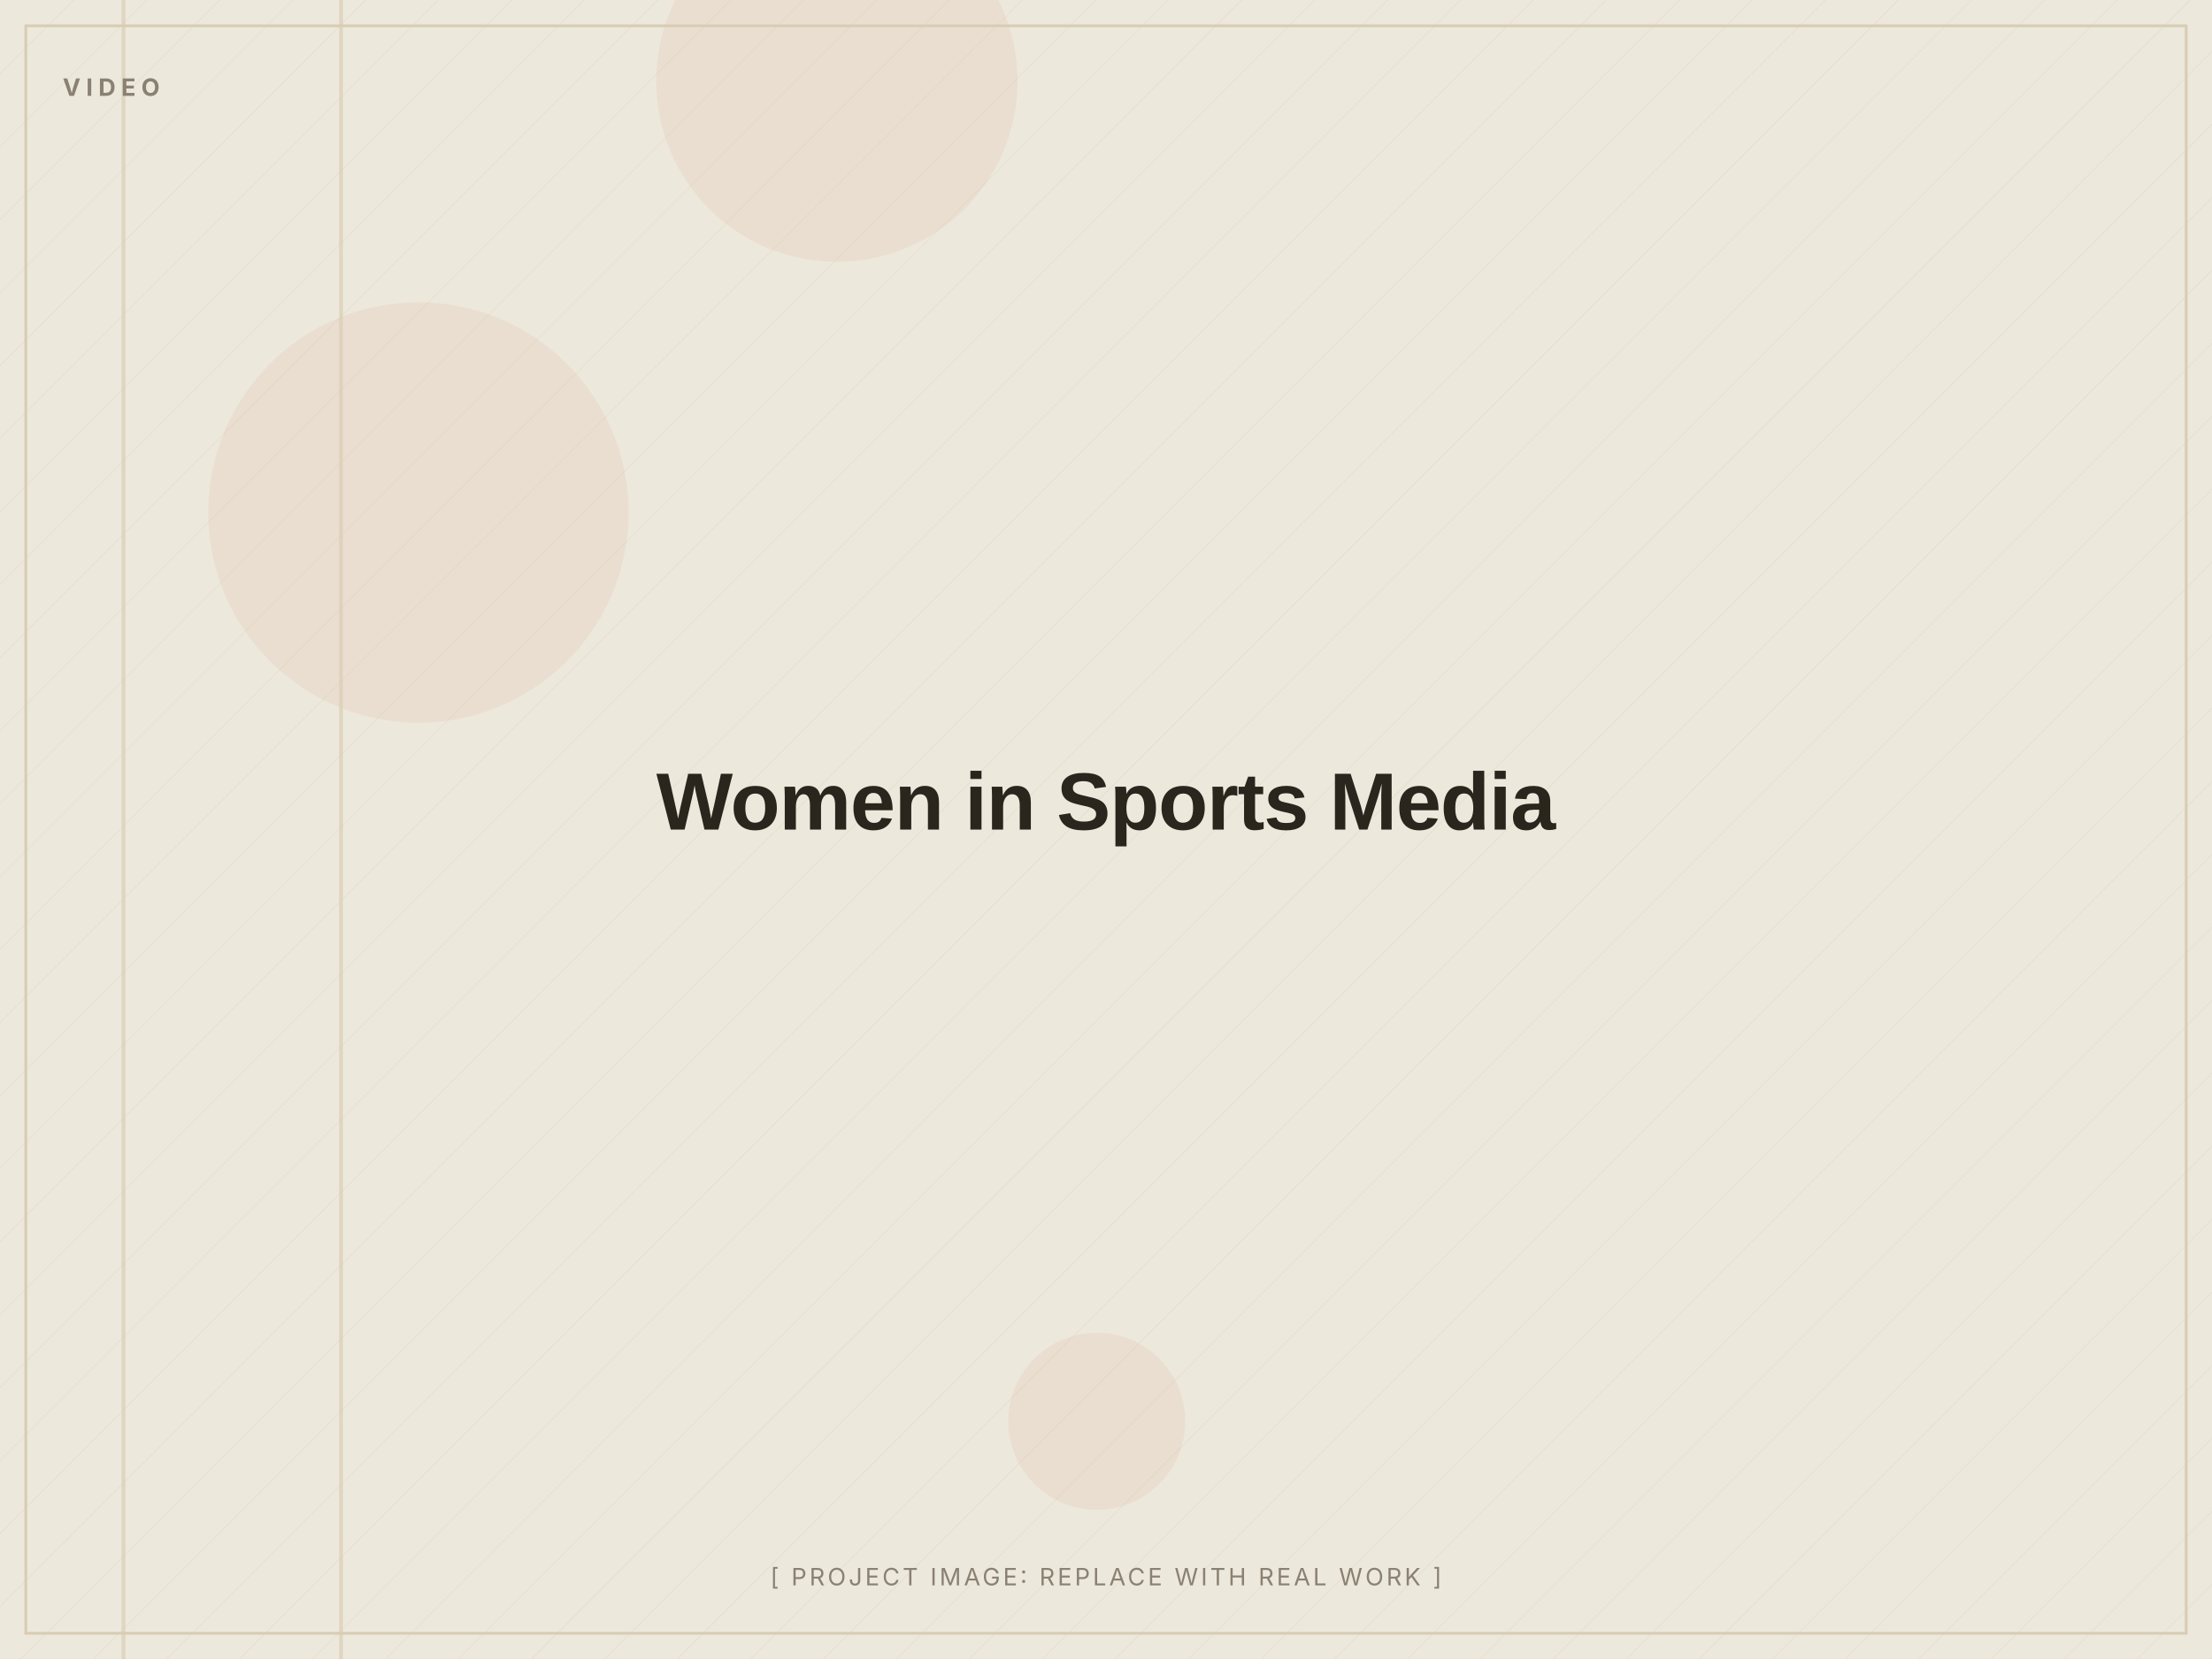
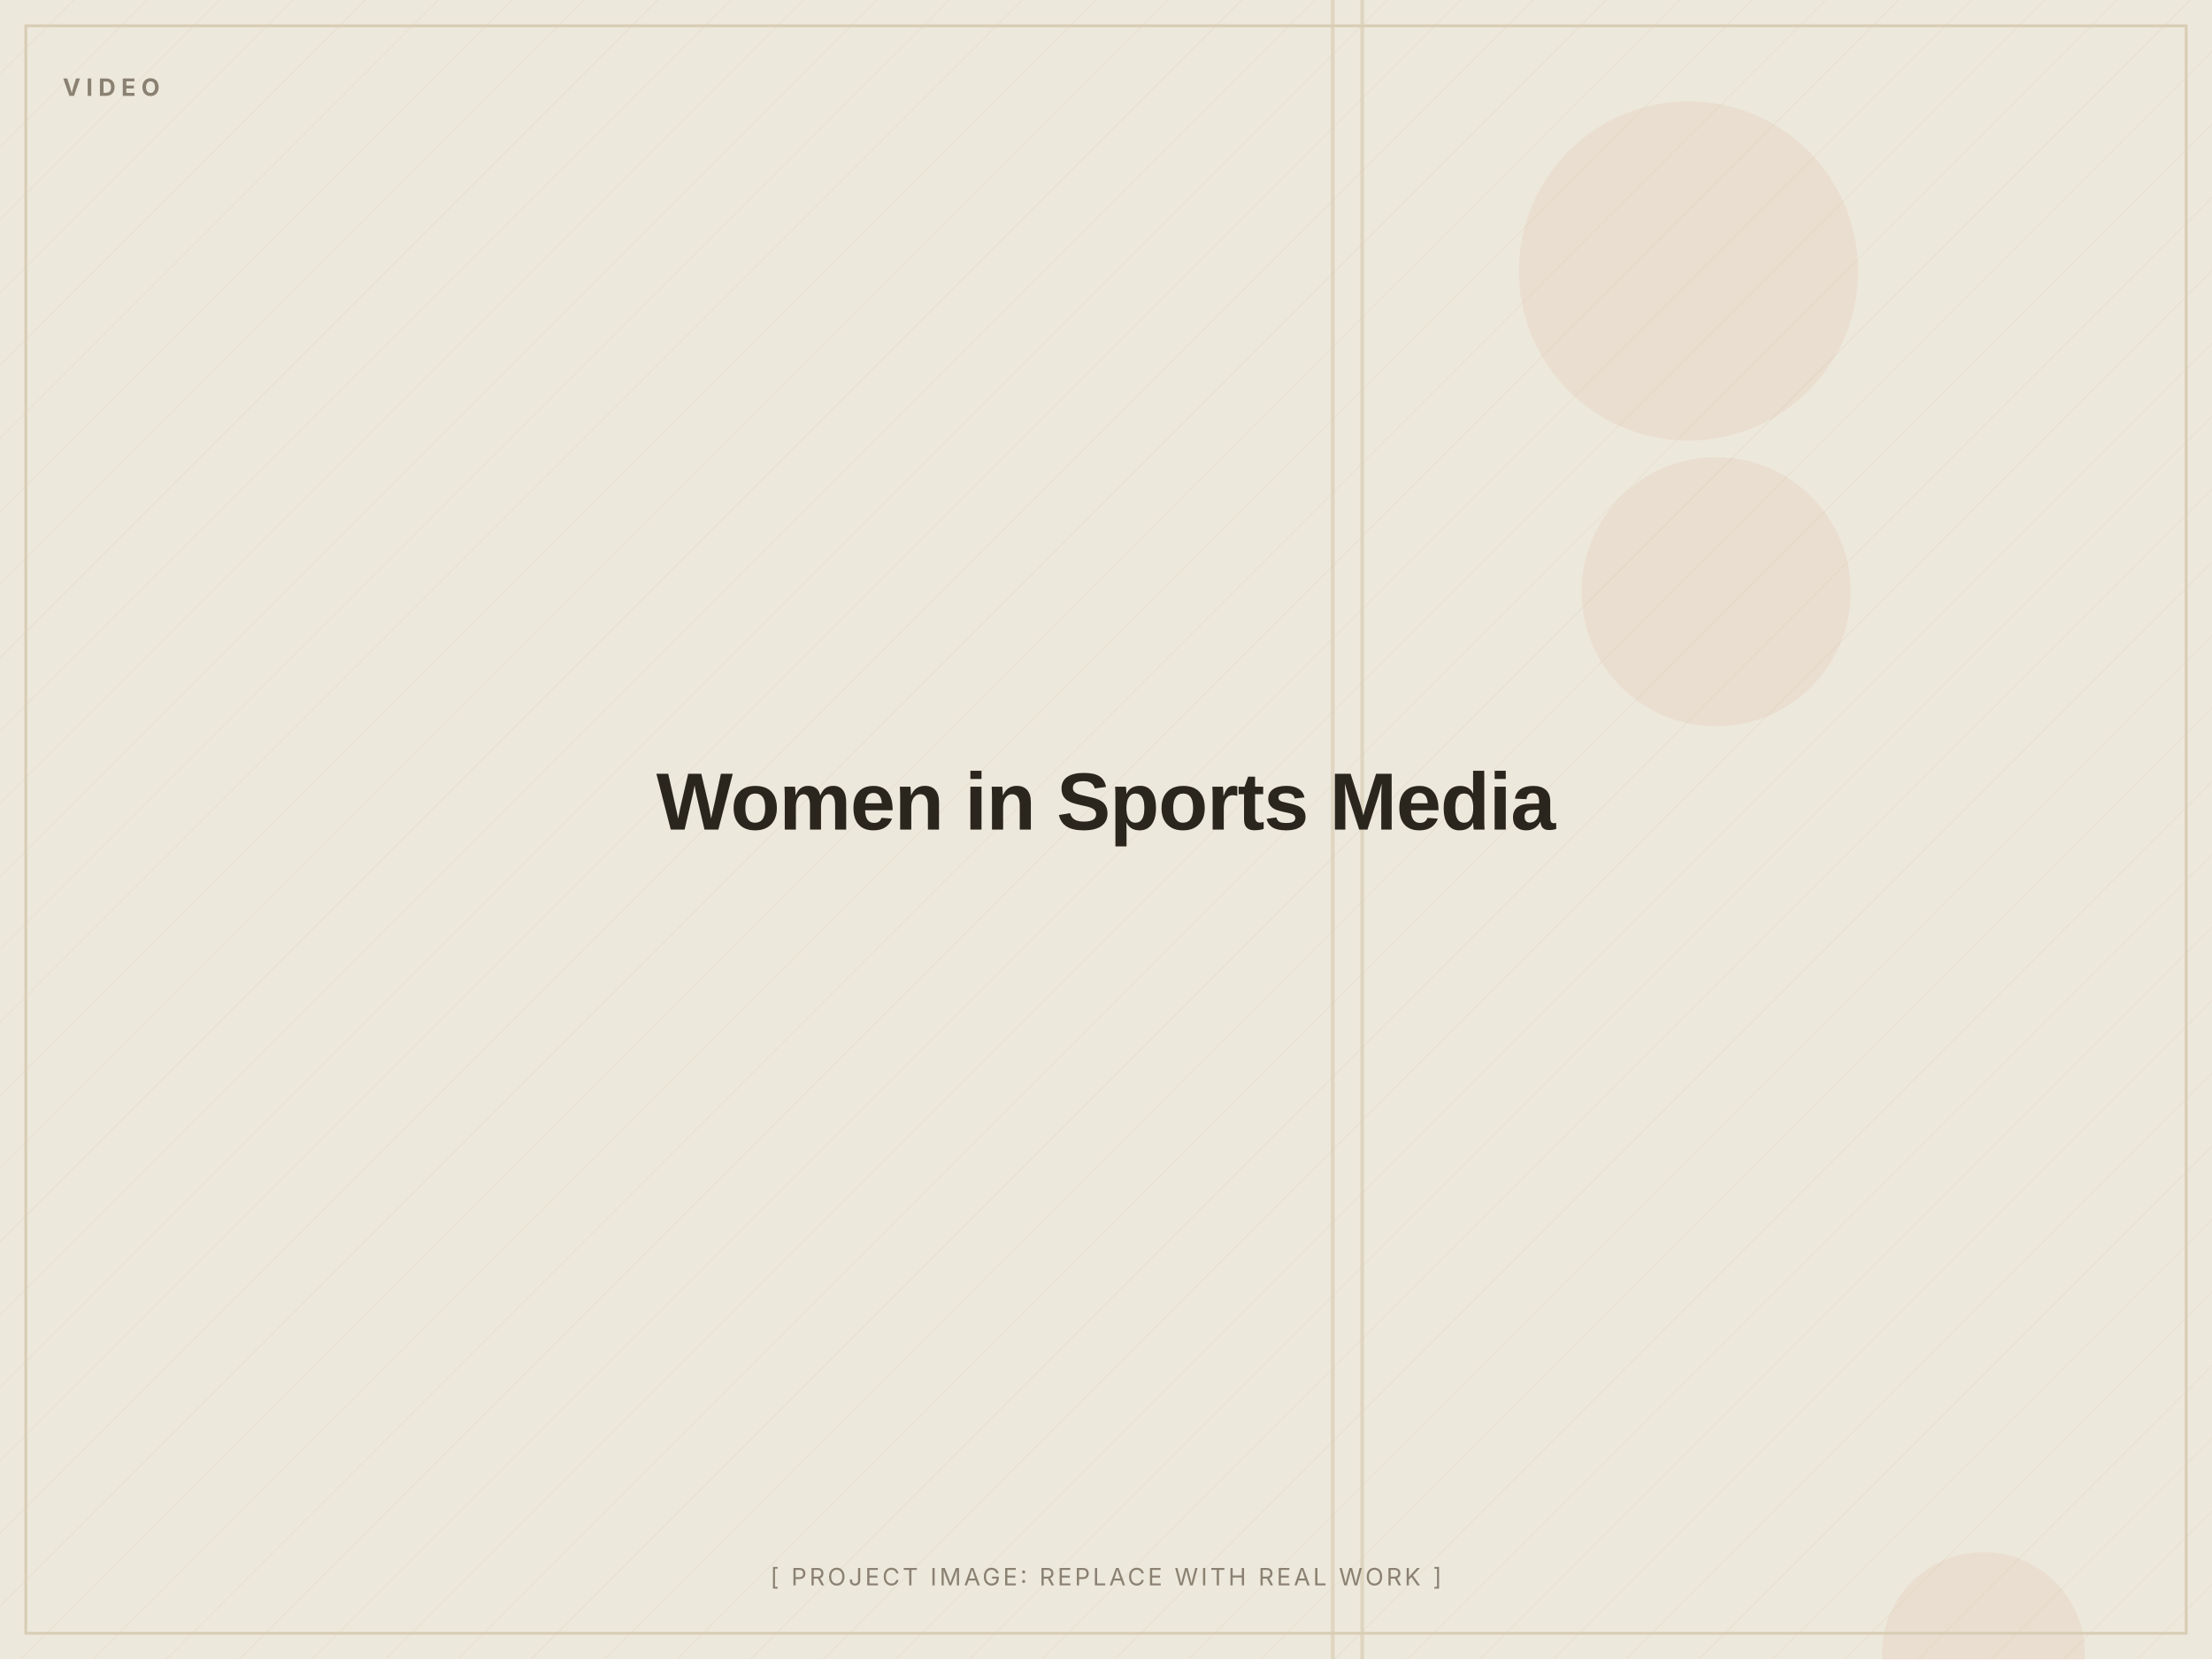
<svg xmlns="http://www.w3.org/2000/svg" width="1200" height="900" viewBox="0 0 1200 900" role="img" aria-label="Women in Sports Media (placeholder image)">
  <defs>
    <pattern id="d" width="28" height="28" patternUnits="userSpaceOnUse" patternTransform="rotate(45)">
      <line x1="0" y1="0" x2="0" y2="28" stroke="#D8CDB4" stroke-width="1" opacity="0.5" />
    </pattern>
  </defs>
  <rect width="1200" height="900" fill="#EDE8DC" />
  <rect width="1200" height="900" fill="url(#d)" opacity="0.55" />
-   <circle cx="595" cy="771" r="48" fill="#C2410C" opacity="0.06" />
-   <circle cx="454" cy="44" r="98" fill="#C2410C" opacity="0.06" />
-   <circle cx="227" cy="278" r="114" fill="#C2410C" opacity="0.06" />
-   <rect x="66" y="0" width="2" height="900" fill="#D8CDB4" opacity="0.7" />
-   <rect x="184" y="0" width="2" height="900" fill="#D8CDB4" opacity="0.7" />
+   <circle cx="916" cy="147" r="92" fill="#C2410C" opacity="0.06" />
+   <circle cx="931" cy="321" r="73" fill="#C2410C" opacity="0.06" />
+   <circle cx="1076" cy="897" r="55" fill="#C2410C" opacity="0.06" />
+   <rect x="738" y="0" width="2" height="900" fill="#D8CDB4" opacity="0.7" />
+   <rect x="722" y="0" width="2" height="900" fill="#D8CDB4" opacity="0.7" />
  <rect x="14" y="14" width="1172" height="872" fill="none" stroke="#D8CDB4" stroke-width="1.5" />
  <text x="34" y="52" font-family="Inter, Arial, sans-serif" font-weight="700" font-size="13" letter-spacing="3" fill="#8A8172">VIDEO</text>
  <text x="600.0" y="450.0" text-anchor="middle" font-family="Archivo, Arial, sans-serif" font-weight="800" font-size="44" letter-spacing="-0.5" fill="#2A251D">Women in Sports Media</text>
  <text x="600.0" y="860" text-anchor="middle" font-family="Inter, Arial, sans-serif" font-size="13" letter-spacing="1.5" fill="#8A8172">[ PROJECT IMAGE: REPLACE WITH REAL WORK ]</text>
</svg>
